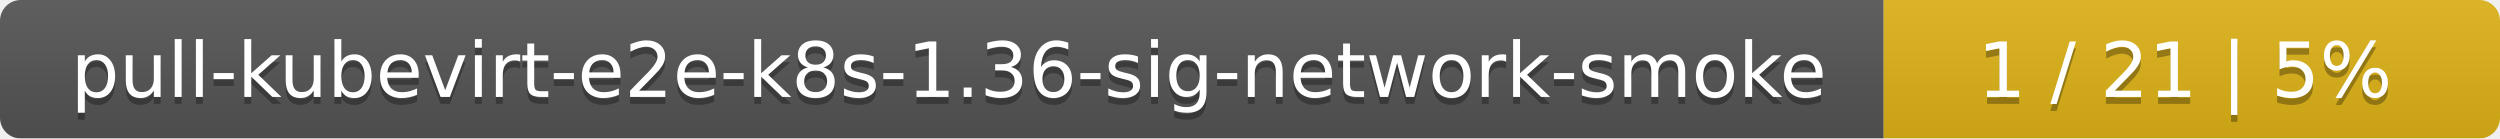
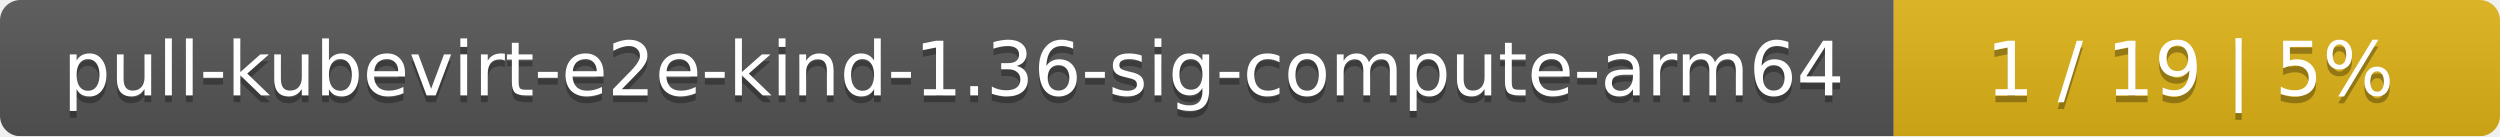
- <svg xmlns="http://www.w3.org/2000/svg" width="361" height="20">
+ <svg xmlns="http://www.w3.org/2000/svg" width="367" height="20">
  <linearGradient id="smooth" x2="0" y2="100%">
    <stop offset="0" stop-color="#bbb" stop-opacity=".1" />
    <stop offset="1" stop-opacity=".1" />
  </linearGradient>
  <mask id="round">
-     <rect width="361" height="20" rx="3" fill="#fff" />
+     <rect width="367" height="20" rx="3" fill="#fff" />
  </mask>
  <g mask="url(#round)">
-     <rect width="272" height="20" fill="#555" />
-     <rect x="272" width="89" height="20" fill="#dfb317" />
-     <rect width="361" height="20" fill="url(#smooth)" />
+     <rect width="278" height="20" fill="#555" />
+     <rect x="278" width="89" height="20" fill="#dfb317" />
+     <rect width="367" height="20" fill="url(#smooth)" />
  </g>
  <g fill="#fff" text-anchor="middle" font-family="DejaVu Sans,Verdana,Geneva,sans-serif" font-size="11">
-     <text x="137" y="15" fill="#010101" fill-opacity=".3">pull-kubevirt-e2e-k8s-1.36-sig-network-smoke</text>
-     <text x="137" y="14">pull-kubevirt-e2e-k8s-1.36-sig-network-smoke</text>
-     <text x="315.5" y="15" fill="#010101" fill-opacity=".3">1 / 21    |    5%</text>
-     <text x="315.5" y="14">1 / 21    |    5%</text>
+     <text x="140" y="15" fill="#010101" fill-opacity=".3">pull-kubevirt-e2e-kind-1.36-sig-compute-arm64</text>
+     <text x="140" y="14">pull-kubevirt-e2e-kind-1.36-sig-compute-arm64</text>
+     <text x="321.5" y="15" fill="#010101" fill-opacity=".3">1 / 19    |    5%</text>
+     <text x="321.5" y="14">1 / 19    |    5%</text>
  </g>
</svg>
